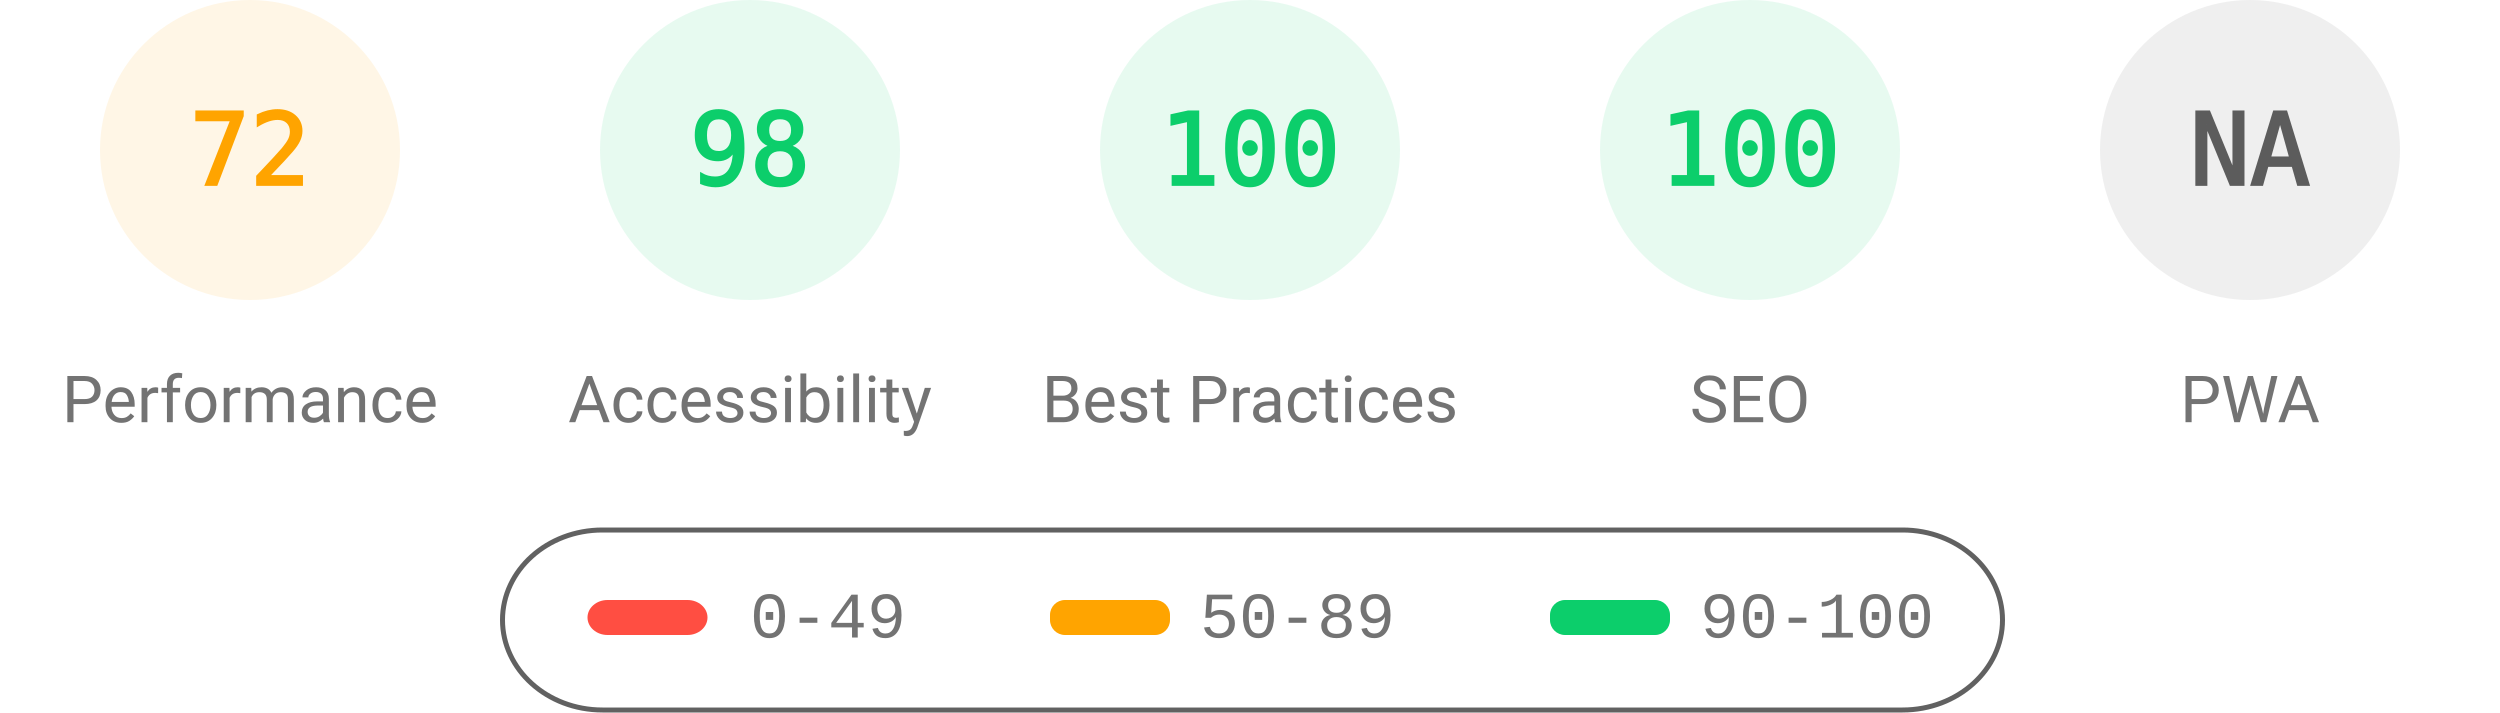
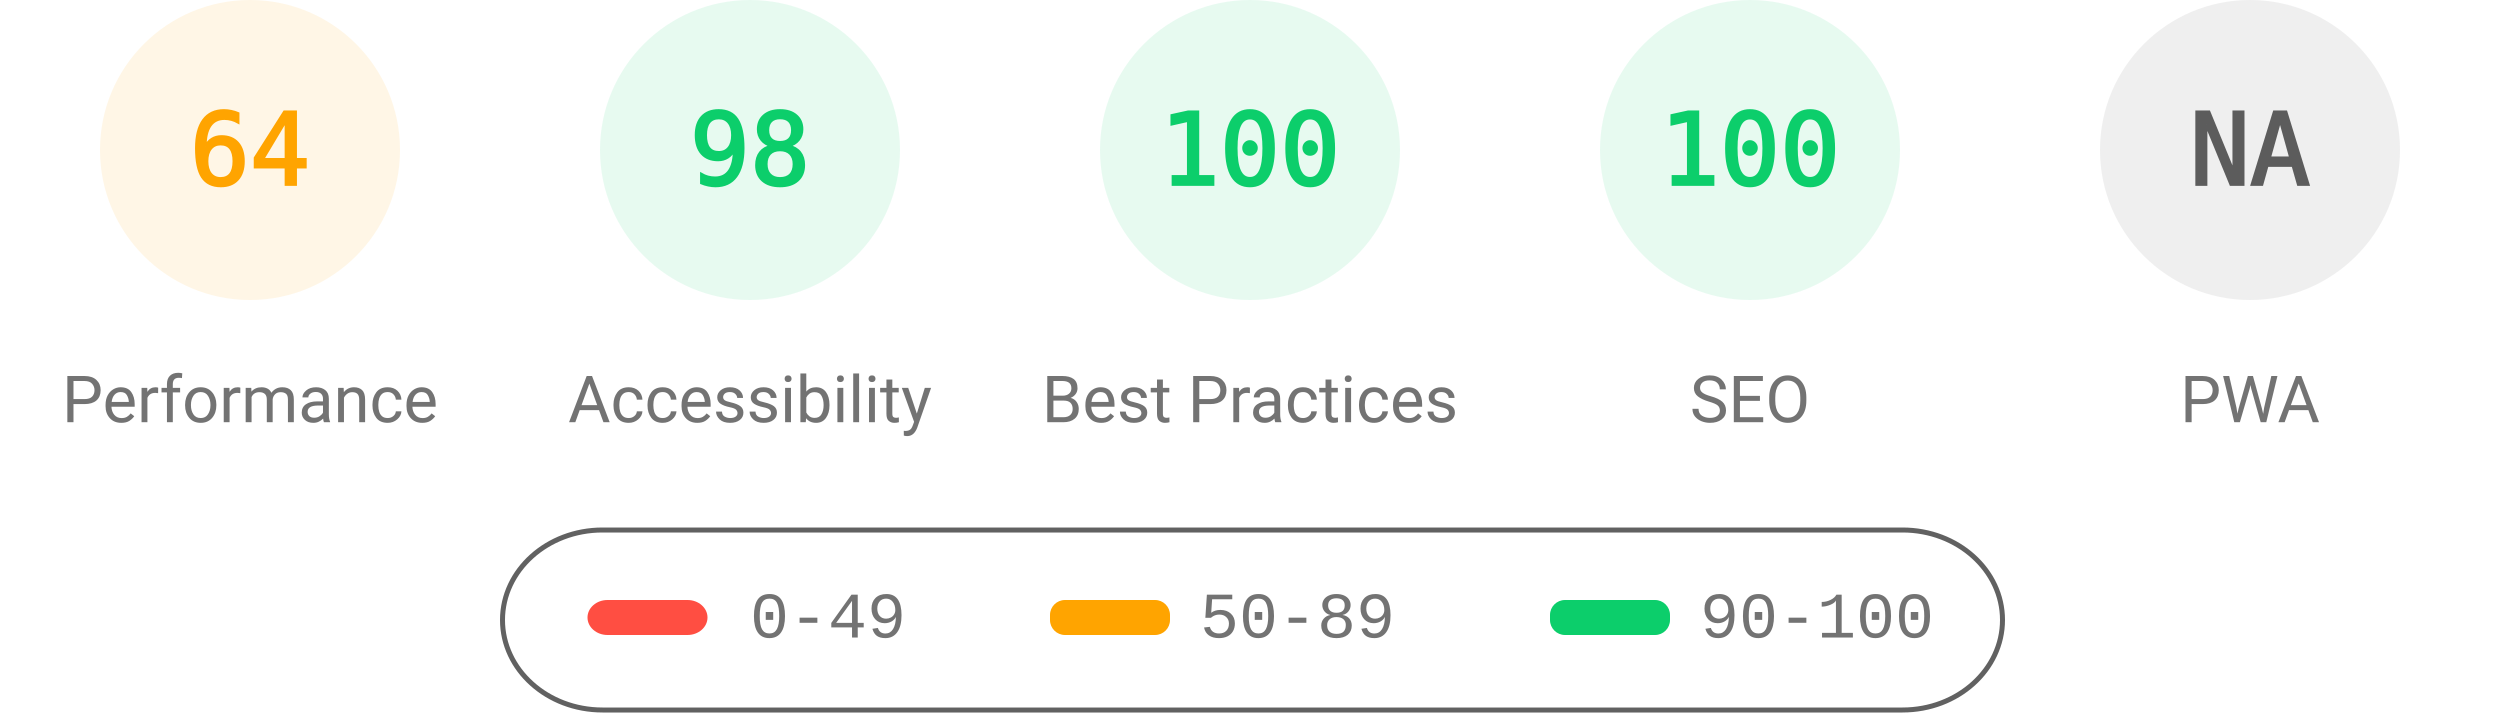
<svg xmlns="http://www.w3.org/2000/svg" fill="none" width="1000" height="285">
  <style>.gauge-base{opacity:.1}.gauge-arc{fill:none;animation-delay:250ms;stroke-linecap:round;transform:rotate(-90deg);transform-origin:100px 60px;animation:load-gauge 1s ease forwards}.guage-text{font-size:40px;font-family:monospace;text-align:center}.guage-red{color:#ff4e42;fill:#ff4e42;stroke:#ff4e42}.guage-orange{color:#ffa400;fill:#ffa400;stroke:#ffa400}.guage-green{color:#0cce6b;fill:#0cce6b;stroke:#0cce6b}.guage-undefined{color:#5c5c5c;fill:#5c5c5c;stroke:#5c5c5c}.guage-title{color:#737373;fill:#737373;stroke:none;font-size:26px;line-height:26px;font-family:Roboto,Halvetica,Arial,sans-serif}@keyframes load-gauge{from{stroke-dasharray:0 352.858}}</style>
  <svg class="guage-div guage-perf guage-orange" viewBox="0 0 200 200" width="200" height="200">
    <circle class="gauge-base" r="56" cx="100" cy="60" stroke-width="8" />
-     <circle class="gauge-arc guage-arc-1" r="56" cx="100" cy="60" stroke-width="8" style="stroke-dasharray:253.338,351.858" />
-     <text class="guage-text" x="100" y="60" alignment-baseline="central" dominant-baseline="central" text-anchor="middle">72</text>
+     <circle class="gauge-arc guage-arc-1" r="56" cx="100" cy="60" stroke-width="8" style="stroke-dasharray:225.189,351.858" />
+     <text class="guage-text" x="100" y="60" alignment-baseline="central" dominant-baseline="central" text-anchor="middle">64</text>
    <text class="guage-title" x="100" y="160" alignment-baseline="central" dominant-baseline="central" text-anchor="middle">Performance</text>
  </svg>
  <svg class="guage-div guage-acc guage-green" viewBox="0 0 200 200" width="200" height="200" x="200">
    <circle class="gauge-base" r="56" cx="100" cy="60" stroke-width="8" />
    <circle class="gauge-arc guage-arc-2" r="56" cx="100" cy="60" stroke-width="8" style="stroke-dasharray:344.821,351.858" />
    <text class="guage-text" x="100" y="60" alignment-baseline="central" dominant-baseline="central" text-anchor="middle">98</text>
    <text class="guage-title" x="100" y="160" alignment-baseline="central" dominant-baseline="central" text-anchor="middle">Accessibility</text>
  </svg>
  <svg class="guage-div guage-best guage-green" viewBox="0 0 200 200" width="200" height="200" x="400">
    <circle class="gauge-base" r="56" cx="100" cy="60" stroke-width="8" />
    <circle class="gauge-arc guage-arc-3" r="56" cx="100" cy="60" stroke-width="8" style="stroke-dasharray:351.858,351.858" />
    <text class="guage-text" x="100" y="60" alignment-baseline="central" dominant-baseline="central" text-anchor="middle">100</text>
    <text class="guage-title" x="100" y="160" alignment-baseline="central" dominant-baseline="central" text-anchor="middle">Best Practices</text>
  </svg>
  <svg class="guage-div guage-seo guage-green" viewBox="0 0 200 200" width="200" height="200" x="600">
    <circle class="gauge-base" r="56" cx="100" cy="60" stroke-width="8" />
    <circle class="gauge-arc guage-arc-4" r="56" cx="100" cy="60" stroke-width="8" style="stroke-dasharray:351.858,351.858" />
    <text class="guage-text" x="100" y="60" alignment-baseline="central" dominant-baseline="central" text-anchor="middle">100</text>
    <text class="guage-title" x="100" y="160" alignment-baseline="central" dominant-baseline="central" text-anchor="middle">SEO</text>
  </svg>
  <svg class="guage-div guage-pwa guage-undefined" viewBox="0 0 200 200" width="200" height="200" x="800">
    <circle class="gauge-base" r="56" cx="100" cy="60" stroke-width="8" />
    <circle class="gauge-arc guage-arc-4" r="56" cx="100" cy="60" stroke-width="8" style="stroke-dasharray:351.858,351.858" />
    <text class="guage-text" x="100" y="60" alignment-baseline="central" dominant-baseline="central" text-anchor="middle">NA</text>
    <text class="guage-title" x="100" y="160" alignment-baseline="central" dominant-baseline="central" text-anchor="middle">PWA</text>
  </svg>
  <svg width="604" height="76" x="200" y="210">
    <path fill="none" id="canvas_background" d="M-1-1h604v80H-1z" />
    <rect fill-opacity="0" stroke="#616161" stroke-width="2" rx="40" id="svg_2" height="72" width="600" y="2" x="1" fill="#000" />
    <rect stroke="#000" rx="8" id="svg_3" height="14" width="48" y="30" x="35" stroke-opacity="null" stroke-width="0" fill="#ff4e42" />
    <rect stroke="#000" rx="6" id="svg_4" height="14" width="48" y="30" x="220" stroke-opacity="null" stroke-width="0" fill="#ffa400" />
    <rect stroke="#000" rx="6" id="svg_5" height="14" width="48" y="30" x="420" stroke-opacity="null" stroke-width="0" fill="#0cce6b" />
    <text xml:space="preserve" text-anchor="start" font-family="'Courier New', Courier, monospace" font-size="26" id="svg_6" y="45" x="100" stroke-opacity="null" stroke-width="0" stroke="#000" fill="#737373">0-49</text>
    <text xml:space="preserve" text-anchor="start" font-family="'Courier New', Courier, monospace" font-size="26" id="svg_7" y="45" x="280" stroke-opacity="null" stroke-width="0" stroke="#000" fill="#737373">50-89</text>
    <text xml:space="preserve" text-anchor="start" font-family="'Courier New', Courier, monospace" font-size="26" id="svg_8" y="45" x="480" stroke-opacity="null" stroke-width="0" stroke="#000" fill="#737373">90-100</text>
  </svg>
</svg>
